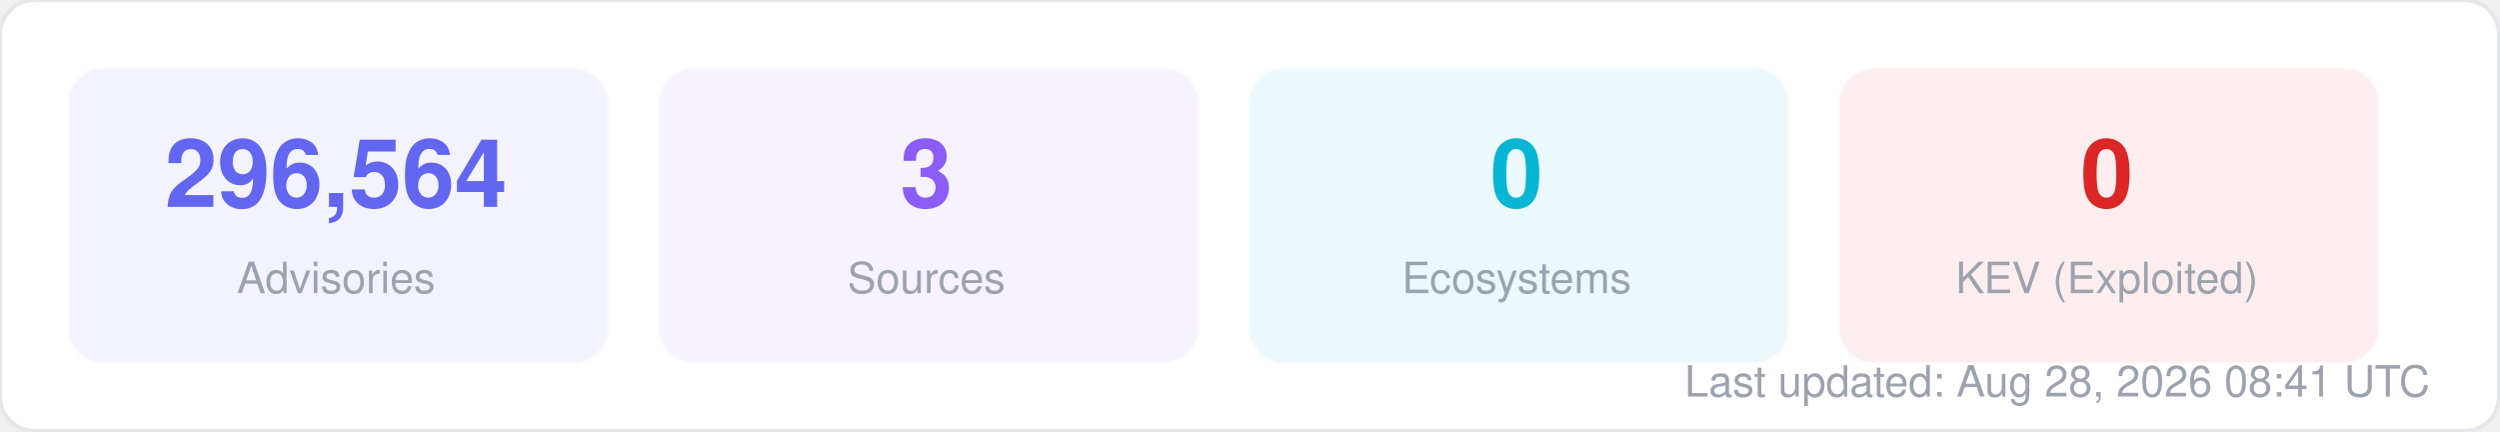
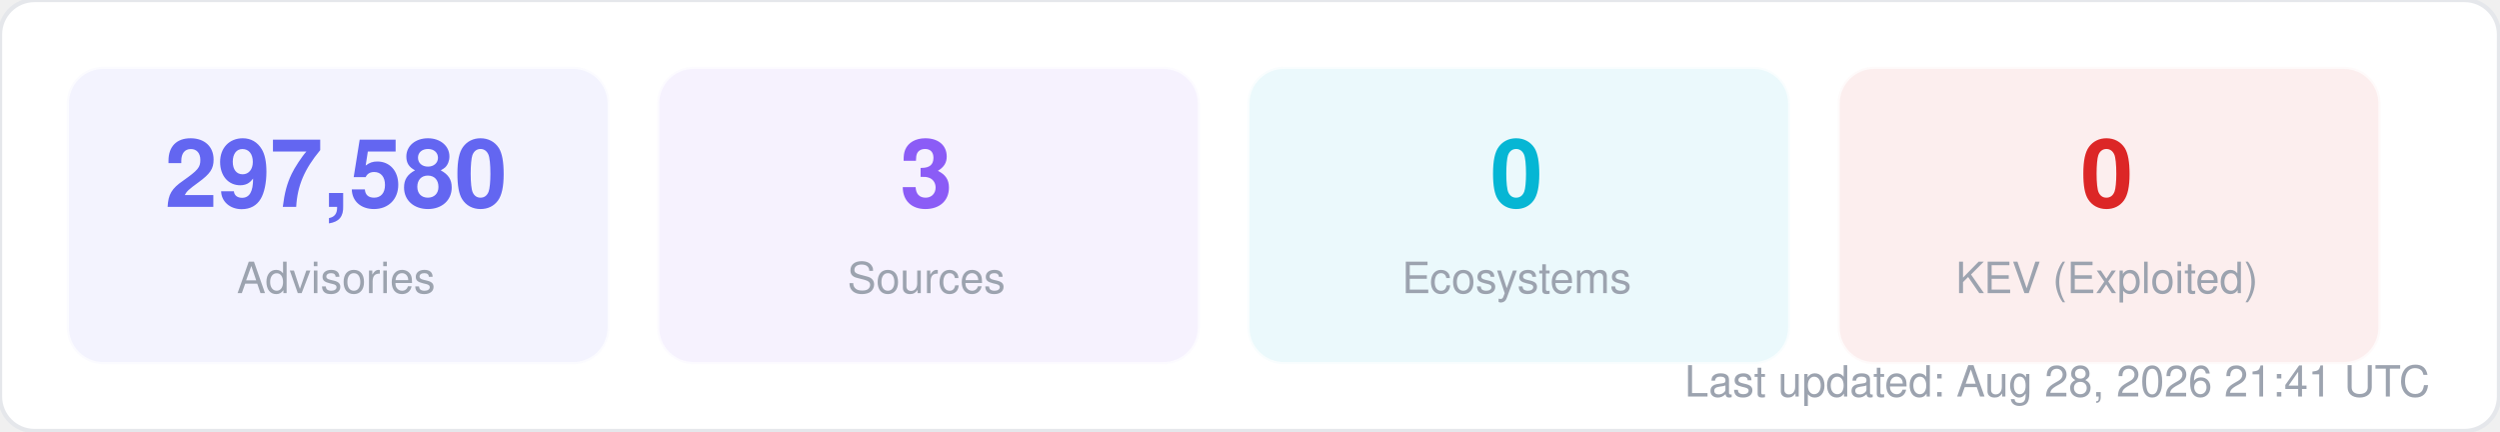
<svg xmlns="http://www.w3.org/2000/svg" width="580" height="100" viewBox="0 0 580 100" fill="none">
  <style>
  text { font-family: -apple-system, BlinkMacSystemFont, "Segoe UI", Helvetica, Arial, sans-serif; }
  .title { font-size: 14px; font-weight: 700; fill: #1f2937; }
  .label { font-size: 11px; fill: #6b7280; }
  .value { font-size: 11px; font-weight: 600; fill: #374151; }
  .big-number { font-size: 28px; font-weight: 800; fill: #111827; }
  .sub { font-size: 10px; fill: #9ca3af; }
</style>
  <rect width="580" height="100" rx="8" fill="#ffffff" stroke="#e5e7eb" stroke-width="1" />
  <rect x="16" y="16" width="125" height="68" rx="8" fill="#6366f1" opacity="0.08" stroke="#6366f1" stroke-width="1" stroke-opacity="0.3" />
-   <text x="78" y="48" text-anchor="middle" class="big-number" style="font-size:22px; fill:#6366f1">296,564</text>
+   <text x="78" y="48" text-anchor="middle" class="big-number" style="font-size:22px; fill:#6366f1">297,580</text>
  <text x="78" y="68" text-anchor="middle" class="sub">Advisories</text>
  <rect x="153" y="16" width="125" height="68" rx="8" fill="#8b5cf6" opacity="0.08" stroke="#8b5cf6" stroke-width="1" stroke-opacity="0.3" />
  <text x="215" y="48" text-anchor="middle" class="big-number" style="font-size:22px; fill:#8b5cf6">3</text>
  <text x="215" y="68" text-anchor="middle" class="sub">Sources</text>
  <rect x="290" y="16" width="125" height="68" rx="8" fill="#06b6d4" opacity="0.08" stroke="#06b6d4" stroke-width="1" stroke-opacity="0.3" />
  <text x="352" y="48" text-anchor="middle" class="big-number" style="font-size:22px; fill:#06b6d4">0</text>
  <text x="352" y="68" text-anchor="middle" class="sub">Ecosystems</text>
  <rect x="427" y="16" width="125" height="68" rx="8" fill="#dc2626" opacity="0.08" stroke="#dc2626" stroke-width="1" stroke-opacity="0.3" />
  <text x="489" y="48" text-anchor="middle" class="big-number" style="font-size:22px; fill:#dc2626">0</text>
  <text x="489" y="68" text-anchor="middle" class="sub">KEV (Exploited)</text>
-   <text x="564" y="92" text-anchor="end" class="sub">Last updated: Aug 28, 2026 08:41 UTC</text>
+   <text x="564" y="92" text-anchor="end" class="sub">Last updated: Aug 28, 2026 21:41 UTC</text>
</svg>
